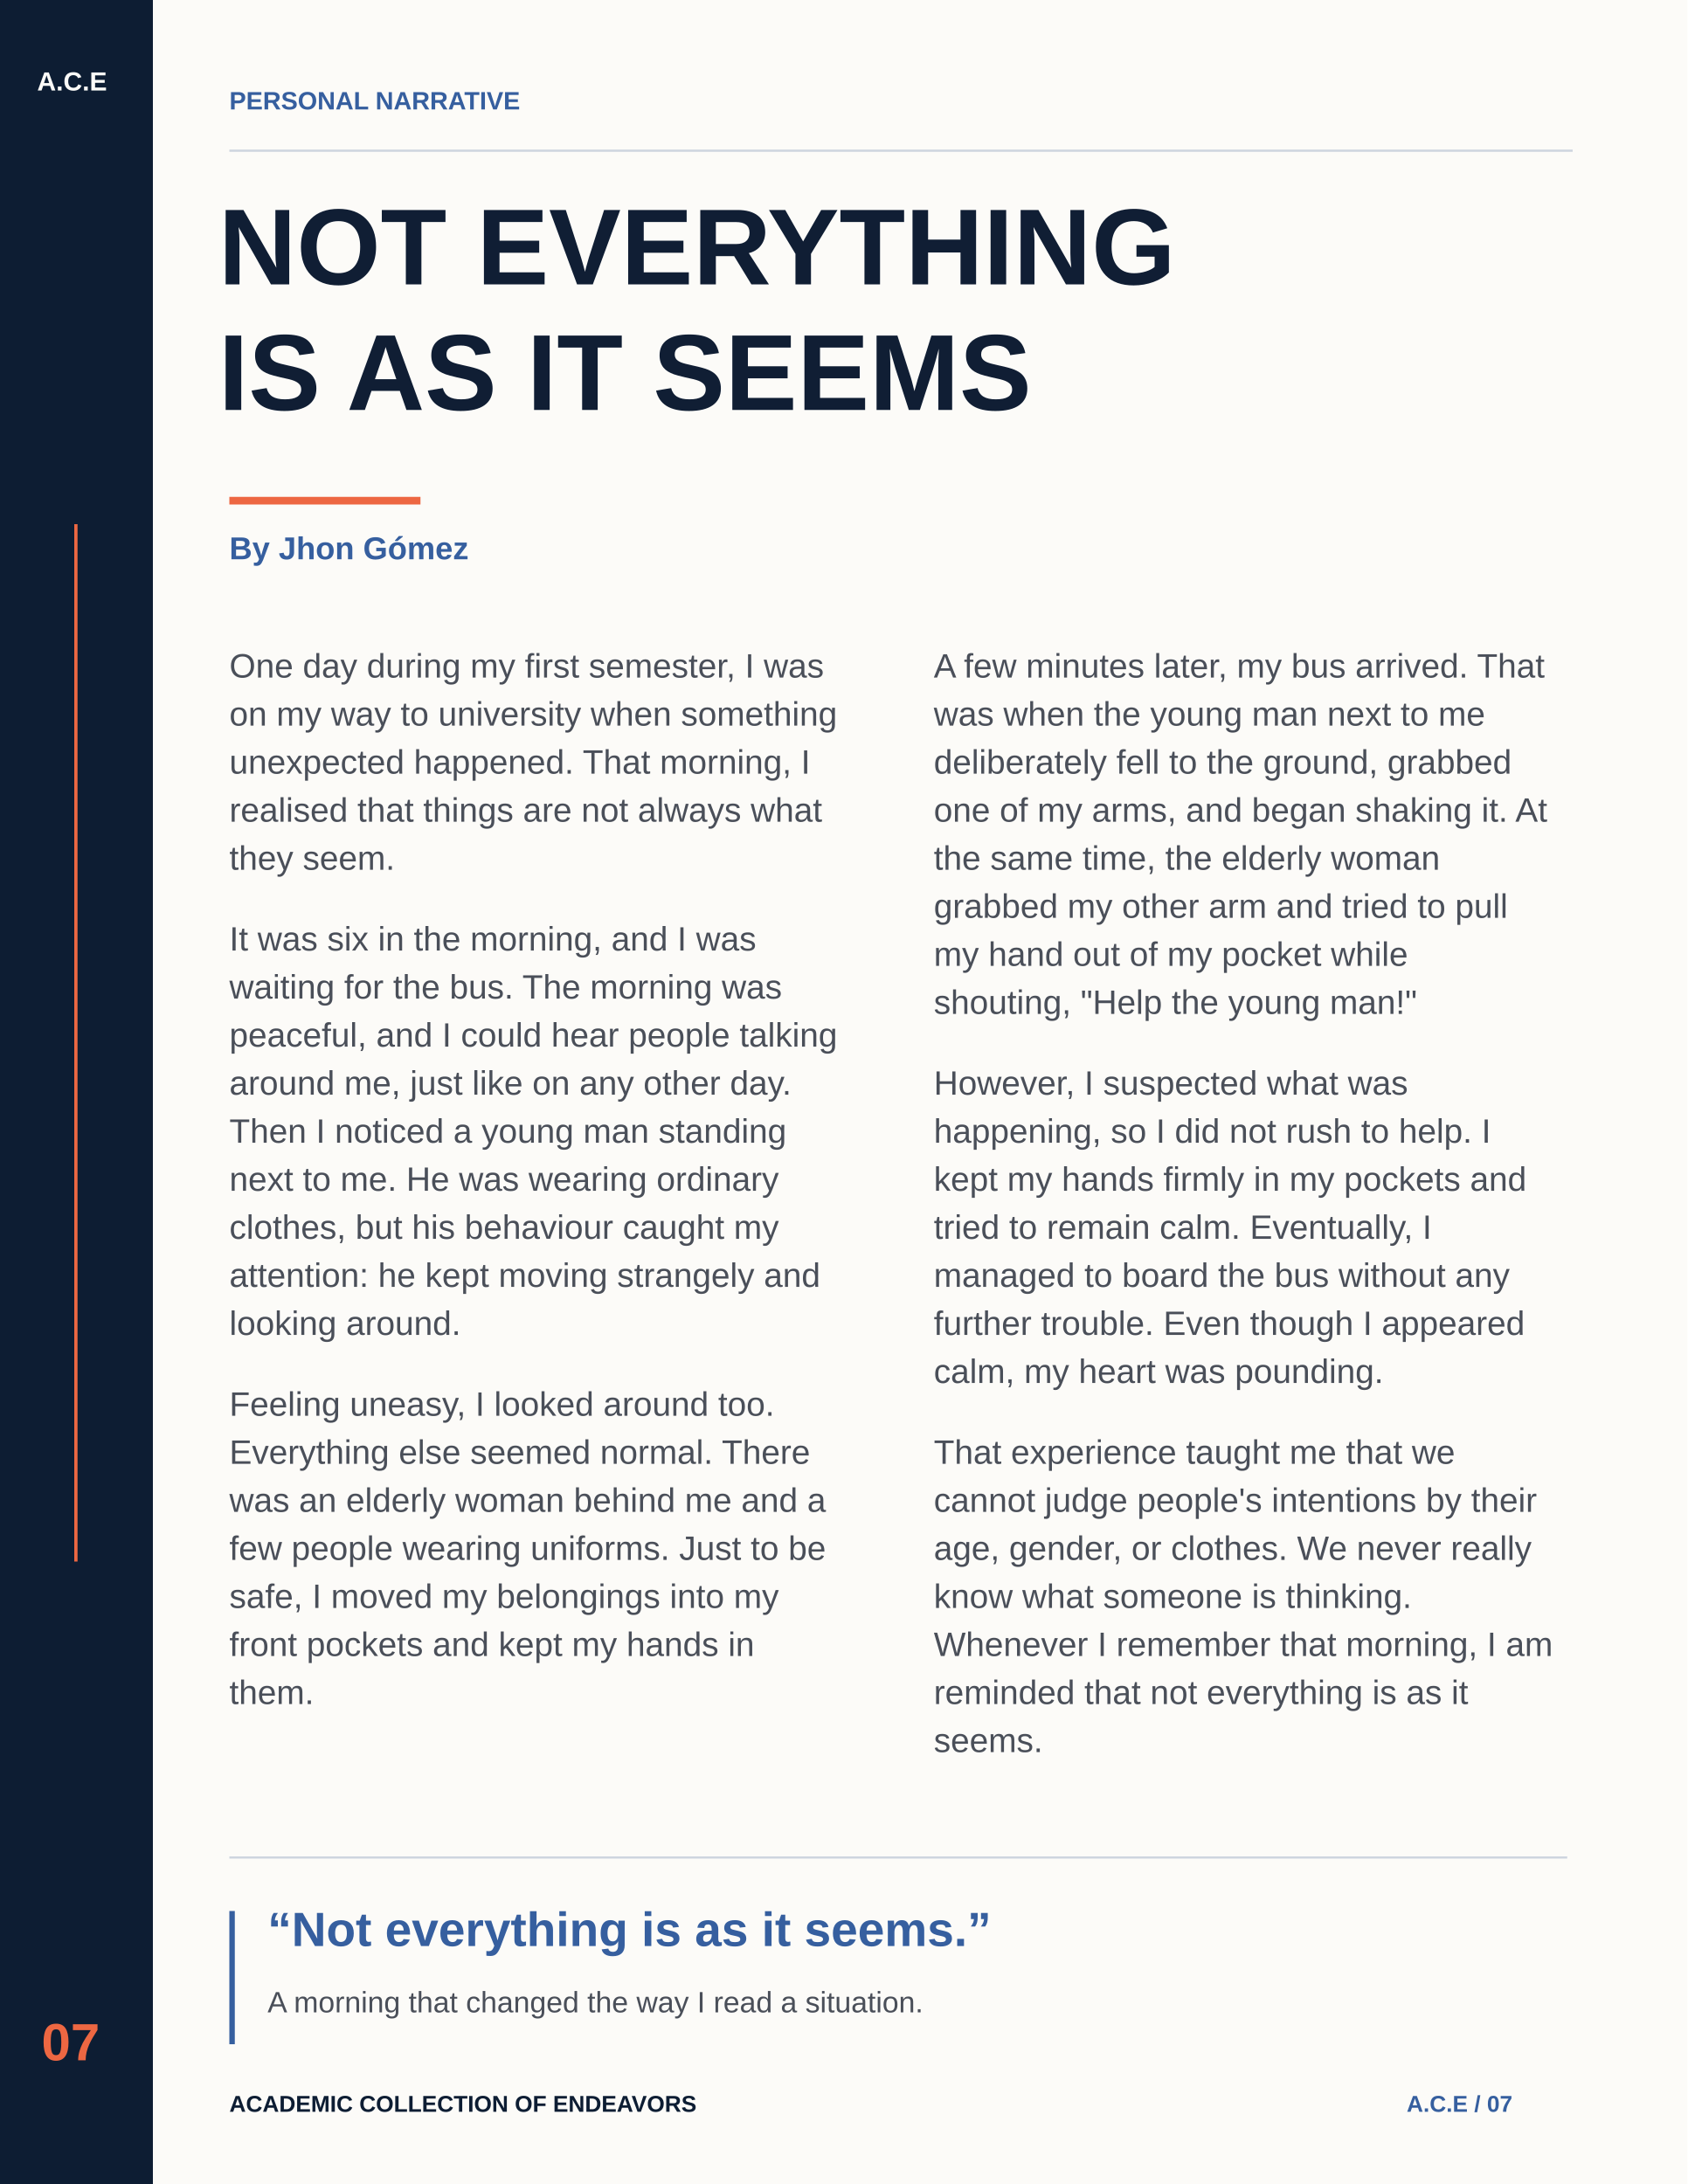
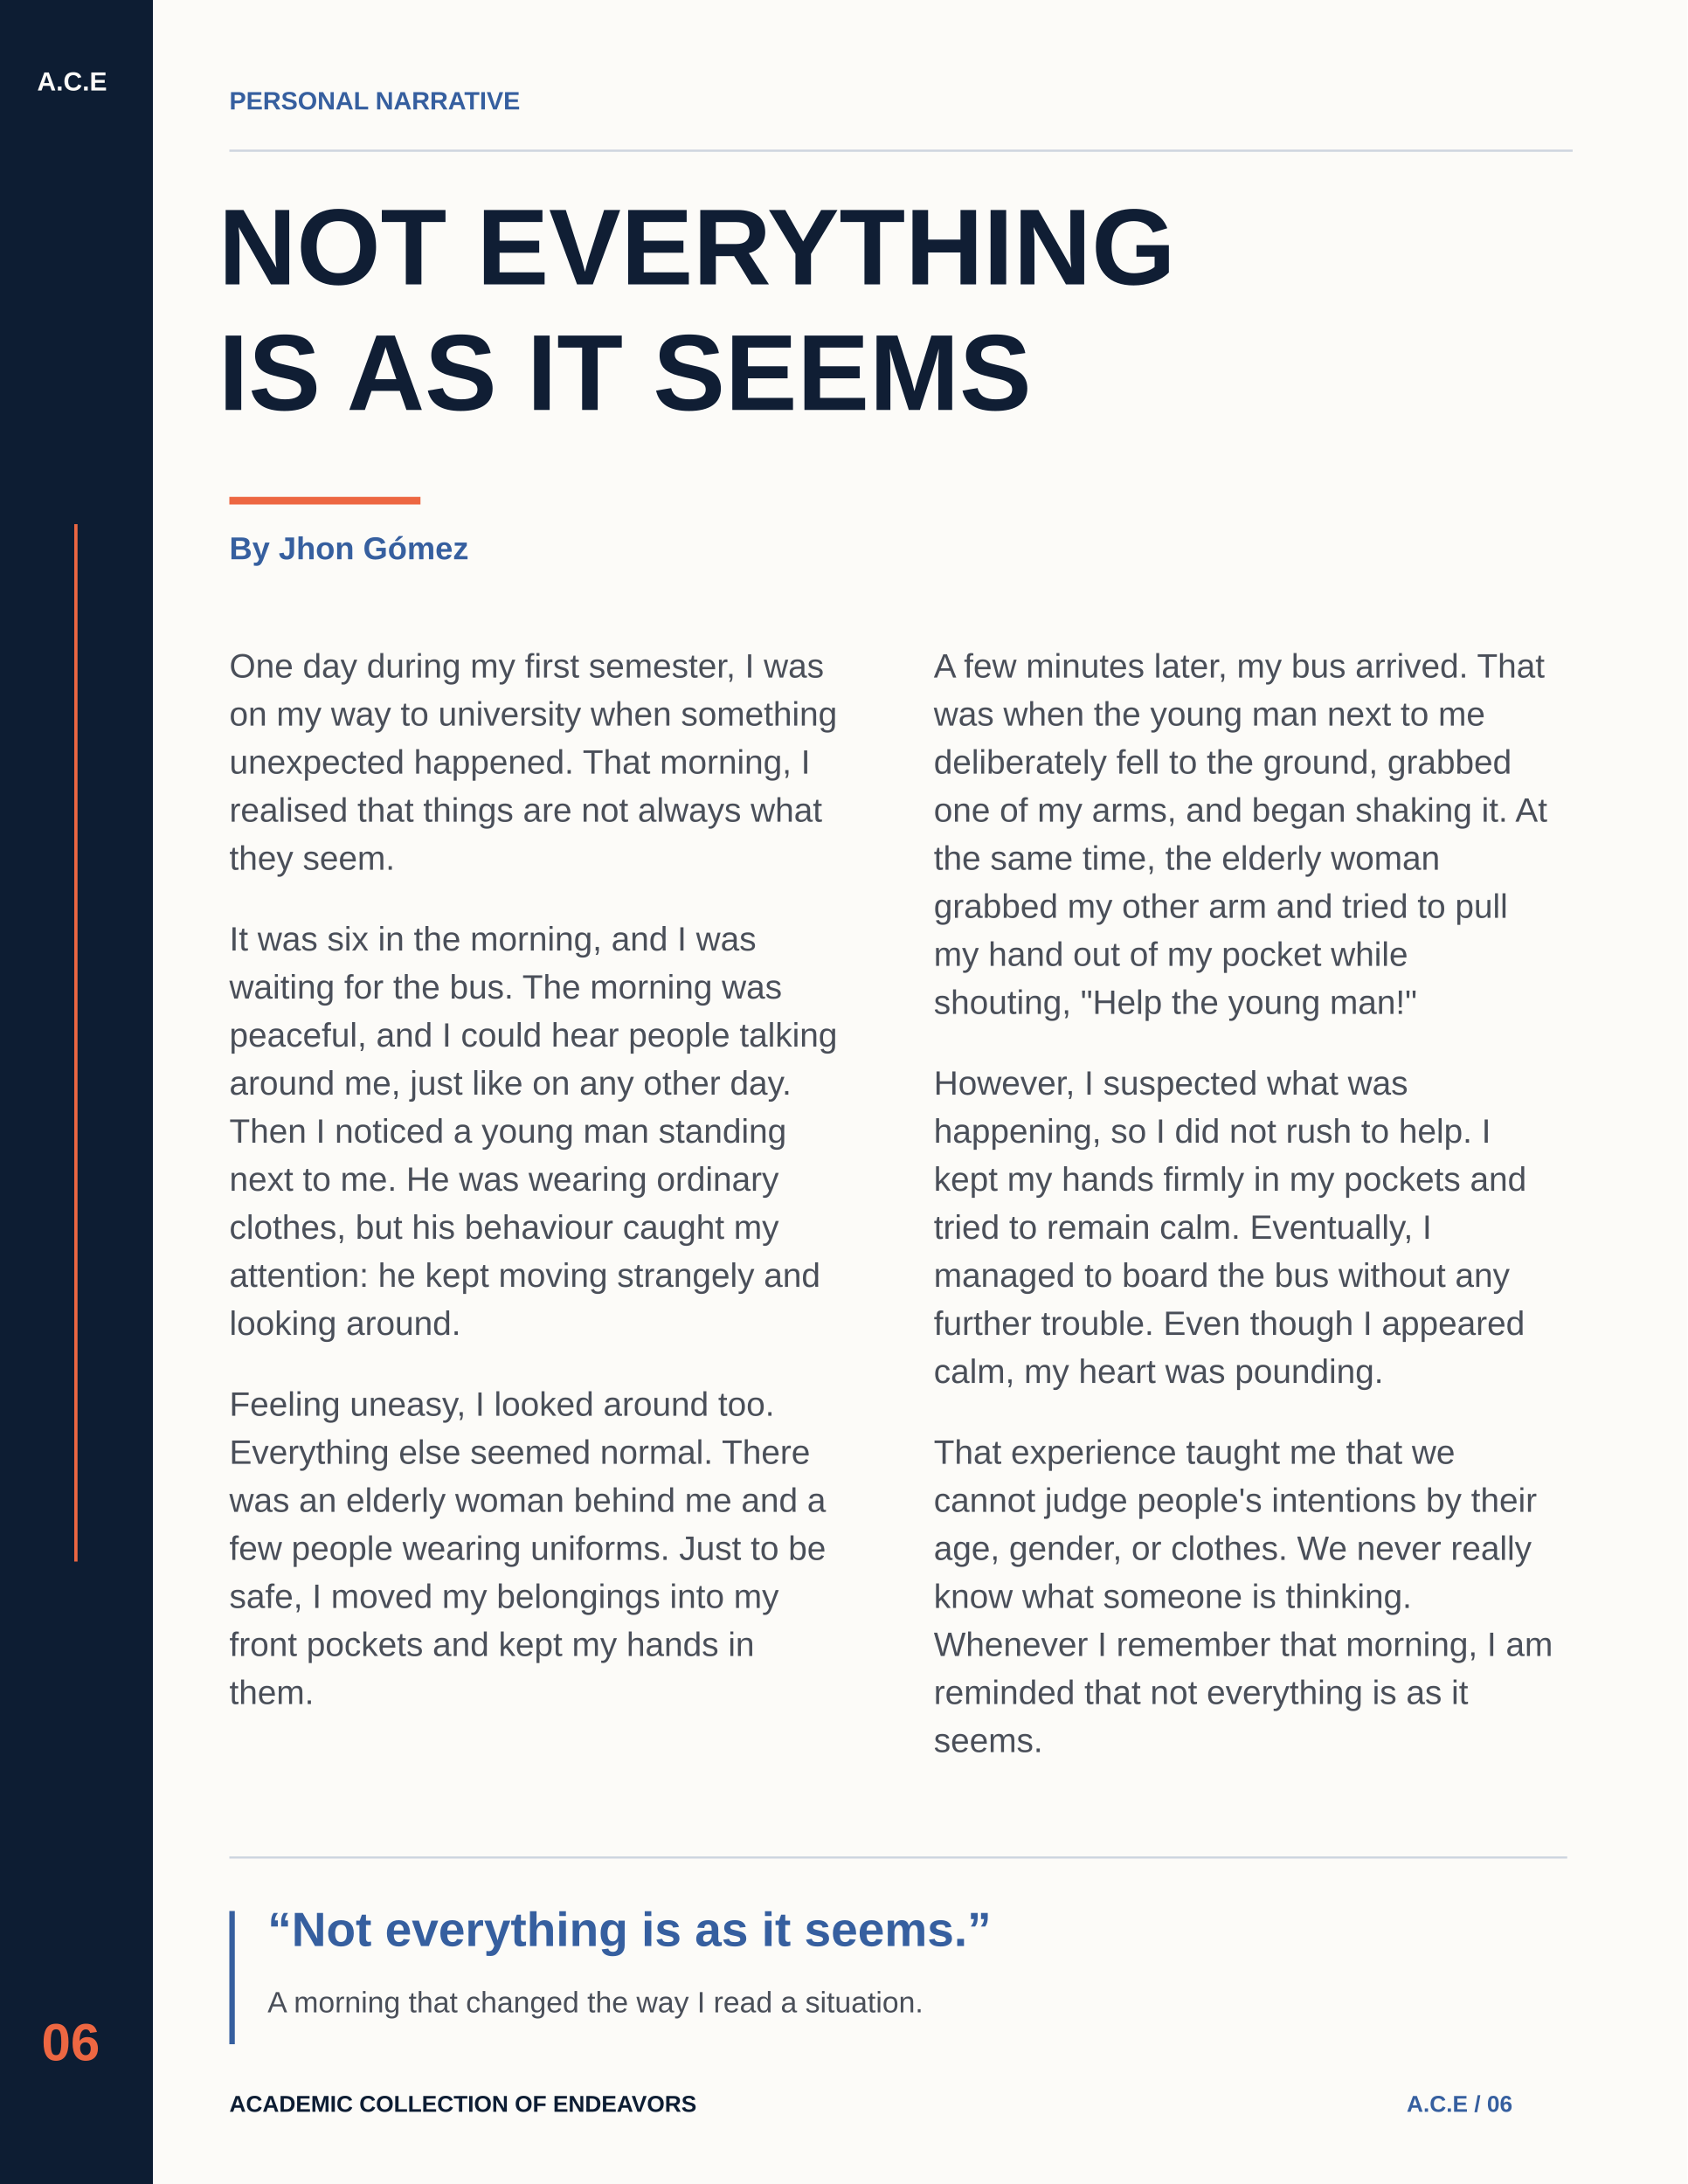
<svg xmlns="http://www.w3.org/2000/svg" width="1545" height="2000" viewBox="0 0 1545 2000" role="img">
  <rect width="1545" height="2000" fill="#fcfbf8" />
  <rect x="0" y="0" width="140" height="2000" fill="#0d1d33" />
  <rect x="68" y="480" width="3" height="950" fill="#ed6742" />
  <text x="34" y="67" font-family="Arial,Helvetica,sans-serif" font-size="24" font-weight="700" fill="#fcfbf8" dominant-baseline="text-before-edge">A.C.E</text>
-   <text x="38" y="1855" font-family="Arial,Helvetica,sans-serif" font-size="48" font-weight="700" fill="#ed6742" dominant-baseline="text-before-edge">07</text>
+   <text x="38" y="1855" font-family="Arial,Helvetica,sans-serif" font-size="48" font-weight="700" fill="#ed6742" dominant-baseline="text-before-edge">06</text>
  <text x="210" y="85" font-family="Arial,Helvetica,sans-serif" font-size="23" font-weight="700" fill="#365f9f" dominant-baseline="text-before-edge">PERSONAL NARRATIVE</text>
  <rect x="210" y="137" width="1230" height="2" fill="#ced5df" />
  <text x="200" y="195" font-family="Arial,Helvetica,sans-serif" font-size="99" font-weight="700" fill="#101e34" dominant-baseline="text-before-edge">NOT EVERYTHING</text>
  <text x="200" y="310" font-family="Arial,Helvetica,sans-serif" font-size="99" font-weight="700" fill="#101e34" dominant-baseline="text-before-edge">IS AS IT SEEMS</text>
  <rect x="210" y="455" width="175" height="7" fill="#ed6742" />
  <text x="210" y="493" font-family="Arial,Helvetica,sans-serif" font-size="29" font-weight="700" fill="#365f9f" dominant-baseline="text-before-edge">By Jhon Gómez</text>
  <text x="210" y="600" font-family="Arial,Helvetica,sans-serif" font-size="31" font-weight="400" fill="#4a4f59" dominant-baseline="text-before-edge">One day during my first semester, I was</text>
  <text x="210" y="644" font-family="Arial,Helvetica,sans-serif" font-size="31" font-weight="400" fill="#4a4f59" dominant-baseline="text-before-edge">on my way to university when something</text>
  <text x="210" y="688" font-family="Arial,Helvetica,sans-serif" font-size="31" font-weight="400" fill="#4a4f59" dominant-baseline="text-before-edge">unexpected happened. That morning, I</text>
  <text x="210" y="732" font-family="Arial,Helvetica,sans-serif" font-size="31" font-weight="400" fill="#4a4f59" dominant-baseline="text-before-edge">realised that things are not always what</text>
  <text x="210" y="776" font-family="Arial,Helvetica,sans-serif" font-size="31" font-weight="400" fill="#4a4f59" dominant-baseline="text-before-edge">they seem.</text>
  <text x="210" y="850" font-family="Arial,Helvetica,sans-serif" font-size="31" font-weight="400" fill="#4a4f59" dominant-baseline="text-before-edge">It was six in the morning, and I was</text>
  <text x="210" y="894" font-family="Arial,Helvetica,sans-serif" font-size="31" font-weight="400" fill="#4a4f59" dominant-baseline="text-before-edge">waiting for the bus. The morning was</text>
  <text x="210" y="938" font-family="Arial,Helvetica,sans-serif" font-size="31" font-weight="400" fill="#4a4f59" dominant-baseline="text-before-edge">peaceful, and I could hear people talking</text>
  <text x="210" y="982" font-family="Arial,Helvetica,sans-serif" font-size="31" font-weight="400" fill="#4a4f59" dominant-baseline="text-before-edge">around me, just like on any other day.</text>
  <text x="210" y="1026" font-family="Arial,Helvetica,sans-serif" font-size="31" font-weight="400" fill="#4a4f59" dominant-baseline="text-before-edge">Then I noticed a young man standing</text>
  <text x="210" y="1070" font-family="Arial,Helvetica,sans-serif" font-size="31" font-weight="400" fill="#4a4f59" dominant-baseline="text-before-edge">next to me. He was wearing ordinary</text>
  <text x="210" y="1114" font-family="Arial,Helvetica,sans-serif" font-size="31" font-weight="400" fill="#4a4f59" dominant-baseline="text-before-edge">clothes, but his behaviour caught my</text>
  <text x="210" y="1158" font-family="Arial,Helvetica,sans-serif" font-size="31" font-weight="400" fill="#4a4f59" dominant-baseline="text-before-edge">attention: he kept moving strangely and</text>
  <text x="210" y="1202" font-family="Arial,Helvetica,sans-serif" font-size="31" font-weight="400" fill="#4a4f59" dominant-baseline="text-before-edge">looking around.</text>
  <text x="210" y="1276" font-family="Arial,Helvetica,sans-serif" font-size="31" font-weight="400" fill="#4a4f59" dominant-baseline="text-before-edge">Feeling uneasy, I looked around too.</text>
  <text x="210" y="1320" font-family="Arial,Helvetica,sans-serif" font-size="31" font-weight="400" fill="#4a4f59" dominant-baseline="text-before-edge">Everything else seemed normal. There</text>
  <text x="210" y="1364" font-family="Arial,Helvetica,sans-serif" font-size="31" font-weight="400" fill="#4a4f59" dominant-baseline="text-before-edge">was an elderly woman behind me and a</text>
  <text x="210" y="1408" font-family="Arial,Helvetica,sans-serif" font-size="31" font-weight="400" fill="#4a4f59" dominant-baseline="text-before-edge">few people wearing uniforms. Just to be</text>
  <text x="210" y="1452" font-family="Arial,Helvetica,sans-serif" font-size="31" font-weight="400" fill="#4a4f59" dominant-baseline="text-before-edge">safe, I moved my belongings into my</text>
  <text x="210" y="1496" font-family="Arial,Helvetica,sans-serif" font-size="31" font-weight="400" fill="#4a4f59" dominant-baseline="text-before-edge">front pockets and kept my hands in</text>
  <text x="210" y="1540" font-family="Arial,Helvetica,sans-serif" font-size="31" font-weight="400" fill="#4a4f59" dominant-baseline="text-before-edge">them.</text>
  <text x="855" y="600" font-family="Arial,Helvetica,sans-serif" font-size="31" font-weight="400" fill="#4a4f59" dominant-baseline="text-before-edge">A few minutes later, my bus arrived. That</text>
  <text x="855" y="644" font-family="Arial,Helvetica,sans-serif" font-size="31" font-weight="400" fill="#4a4f59" dominant-baseline="text-before-edge">was when the young man next to me</text>
  <text x="855" y="688" font-family="Arial,Helvetica,sans-serif" font-size="31" font-weight="400" fill="#4a4f59" dominant-baseline="text-before-edge">deliberately fell to the ground, grabbed</text>
  <text x="855" y="732" font-family="Arial,Helvetica,sans-serif" font-size="31" font-weight="400" fill="#4a4f59" dominant-baseline="text-before-edge">one of my arms, and began shaking it. At</text>
  <text x="855" y="776" font-family="Arial,Helvetica,sans-serif" font-size="31" font-weight="400" fill="#4a4f59" dominant-baseline="text-before-edge">the same time, the elderly woman</text>
  <text x="855" y="820" font-family="Arial,Helvetica,sans-serif" font-size="31" font-weight="400" fill="#4a4f59" dominant-baseline="text-before-edge">grabbed my other arm and tried to pull</text>
  <text x="855" y="864" font-family="Arial,Helvetica,sans-serif" font-size="31" font-weight="400" fill="#4a4f59" dominant-baseline="text-before-edge">my hand out of my pocket while</text>
  <text x="855" y="908" font-family="Arial,Helvetica,sans-serif" font-size="31" font-weight="400" fill="#4a4f59" dominant-baseline="text-before-edge">shouting, "Help the young man!"</text>
  <text x="855" y="982" font-family="Arial,Helvetica,sans-serif" font-size="31" font-weight="400" fill="#4a4f59" dominant-baseline="text-before-edge">However, I suspected what was</text>
  <text x="855" y="1026" font-family="Arial,Helvetica,sans-serif" font-size="31" font-weight="400" fill="#4a4f59" dominant-baseline="text-before-edge">happening, so I did not rush to help. I</text>
  <text x="855" y="1070" font-family="Arial,Helvetica,sans-serif" font-size="31" font-weight="400" fill="#4a4f59" dominant-baseline="text-before-edge">kept my hands firmly in my pockets and</text>
  <text x="855" y="1114" font-family="Arial,Helvetica,sans-serif" font-size="31" font-weight="400" fill="#4a4f59" dominant-baseline="text-before-edge">tried to remain calm. Eventually, I</text>
  <text x="855" y="1158" font-family="Arial,Helvetica,sans-serif" font-size="31" font-weight="400" fill="#4a4f59" dominant-baseline="text-before-edge">managed to board the bus without any</text>
  <text x="855" y="1202" font-family="Arial,Helvetica,sans-serif" font-size="31" font-weight="400" fill="#4a4f59" dominant-baseline="text-before-edge">further trouble. Even though I appeared</text>
  <text x="855" y="1246" font-family="Arial,Helvetica,sans-serif" font-size="31" font-weight="400" fill="#4a4f59" dominant-baseline="text-before-edge">calm, my heart was pounding.</text>
  <text x="855" y="1320" font-family="Arial,Helvetica,sans-serif" font-size="31" font-weight="400" fill="#4a4f59" dominant-baseline="text-before-edge">That experience taught me that we</text>
  <text x="855" y="1364" font-family="Arial,Helvetica,sans-serif" font-size="31" font-weight="400" fill="#4a4f59" dominant-baseline="text-before-edge">cannot judge people's intentions by their</text>
  <text x="855" y="1408" font-family="Arial,Helvetica,sans-serif" font-size="31" font-weight="400" fill="#4a4f59" dominant-baseline="text-before-edge">age, gender, or clothes. We never really</text>
  <text x="855" y="1452" font-family="Arial,Helvetica,sans-serif" font-size="31" font-weight="400" fill="#4a4f59" dominant-baseline="text-before-edge">know what someone is thinking.</text>
  <text x="855" y="1496" font-family="Arial,Helvetica,sans-serif" font-size="31" font-weight="400" fill="#4a4f59" dominant-baseline="text-before-edge">Whenever I remember that morning, I am</text>
  <text x="855" y="1540" font-family="Arial,Helvetica,sans-serif" font-size="31" font-weight="400" fill="#4a4f59" dominant-baseline="text-before-edge">reminded that not everything is as it</text>
  <text x="855" y="1584" font-family="Arial,Helvetica,sans-serif" font-size="31" font-weight="400" fill="#4a4f59" dominant-baseline="text-before-edge">seems.</text>
  <rect x="210" y="1700" width="1225" height="2" fill="#ced5df" />
  <rect x="210" y="1750" width="5" height="122" fill="#365f9f" />
  <text x="245" y="1753" font-family="Arial,Helvetica,sans-serif" font-size="44" font-weight="700" fill="#365f9f" dominant-baseline="text-before-edge">“Not everything is as it seems.”</text>
  <text x="245" y="1825" font-family="Arial,Helvetica,sans-serif" font-size="27" font-weight="400" fill="#4a4f59" dominant-baseline="text-before-edge">A morning that changed the way I read a situation.</text>
  <text x="210" y="1920" font-family="Arial,Helvetica,sans-serif" font-size="21" font-weight="700" fill="#0d1d33" dominant-baseline="text-before-edge">ACADEMIC COLLECTION OF ENDEAVORS</text>
-   <text x="1288" y="1920" font-family="Arial,Helvetica,sans-serif" font-size="21" font-weight="700" fill="#365f9f" dominant-baseline="text-before-edge">A.C.E / 07</text>
+   <text x="1288" y="1920" font-family="Arial,Helvetica,sans-serif" font-size="21" font-weight="700" fill="#365f9f" dominant-baseline="text-before-edge">A.C.E / 06</text>
</svg>
